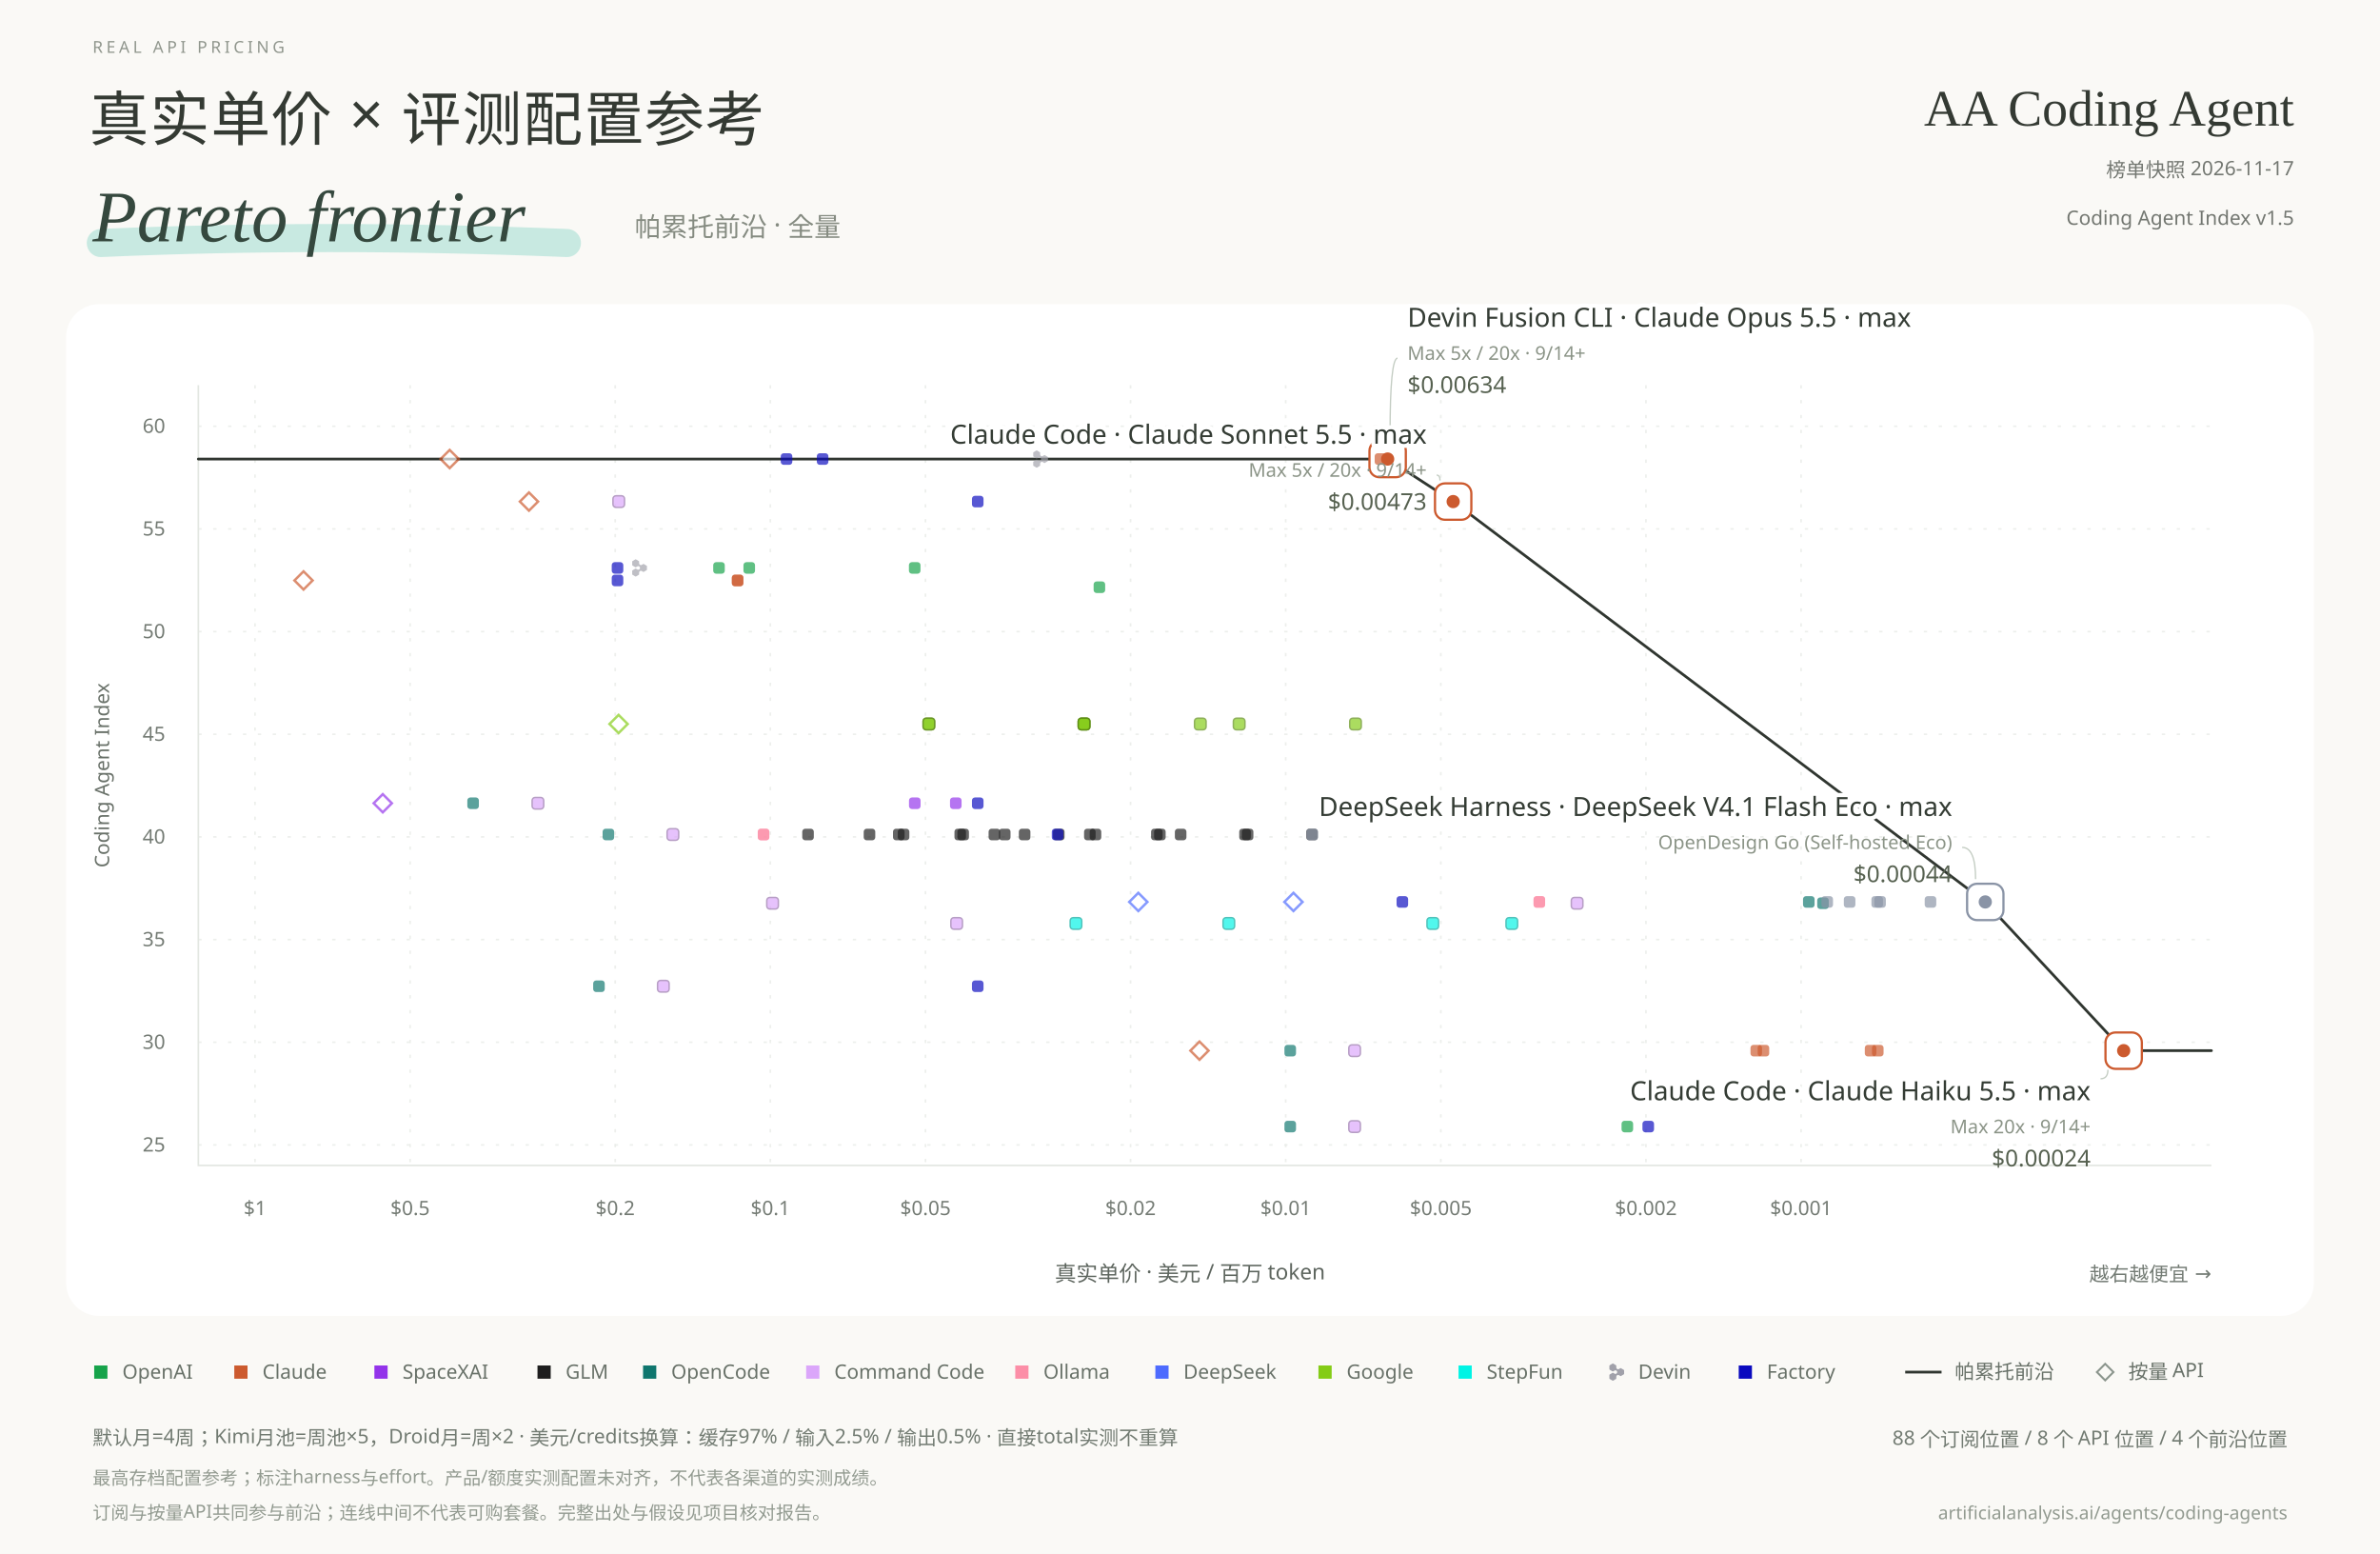
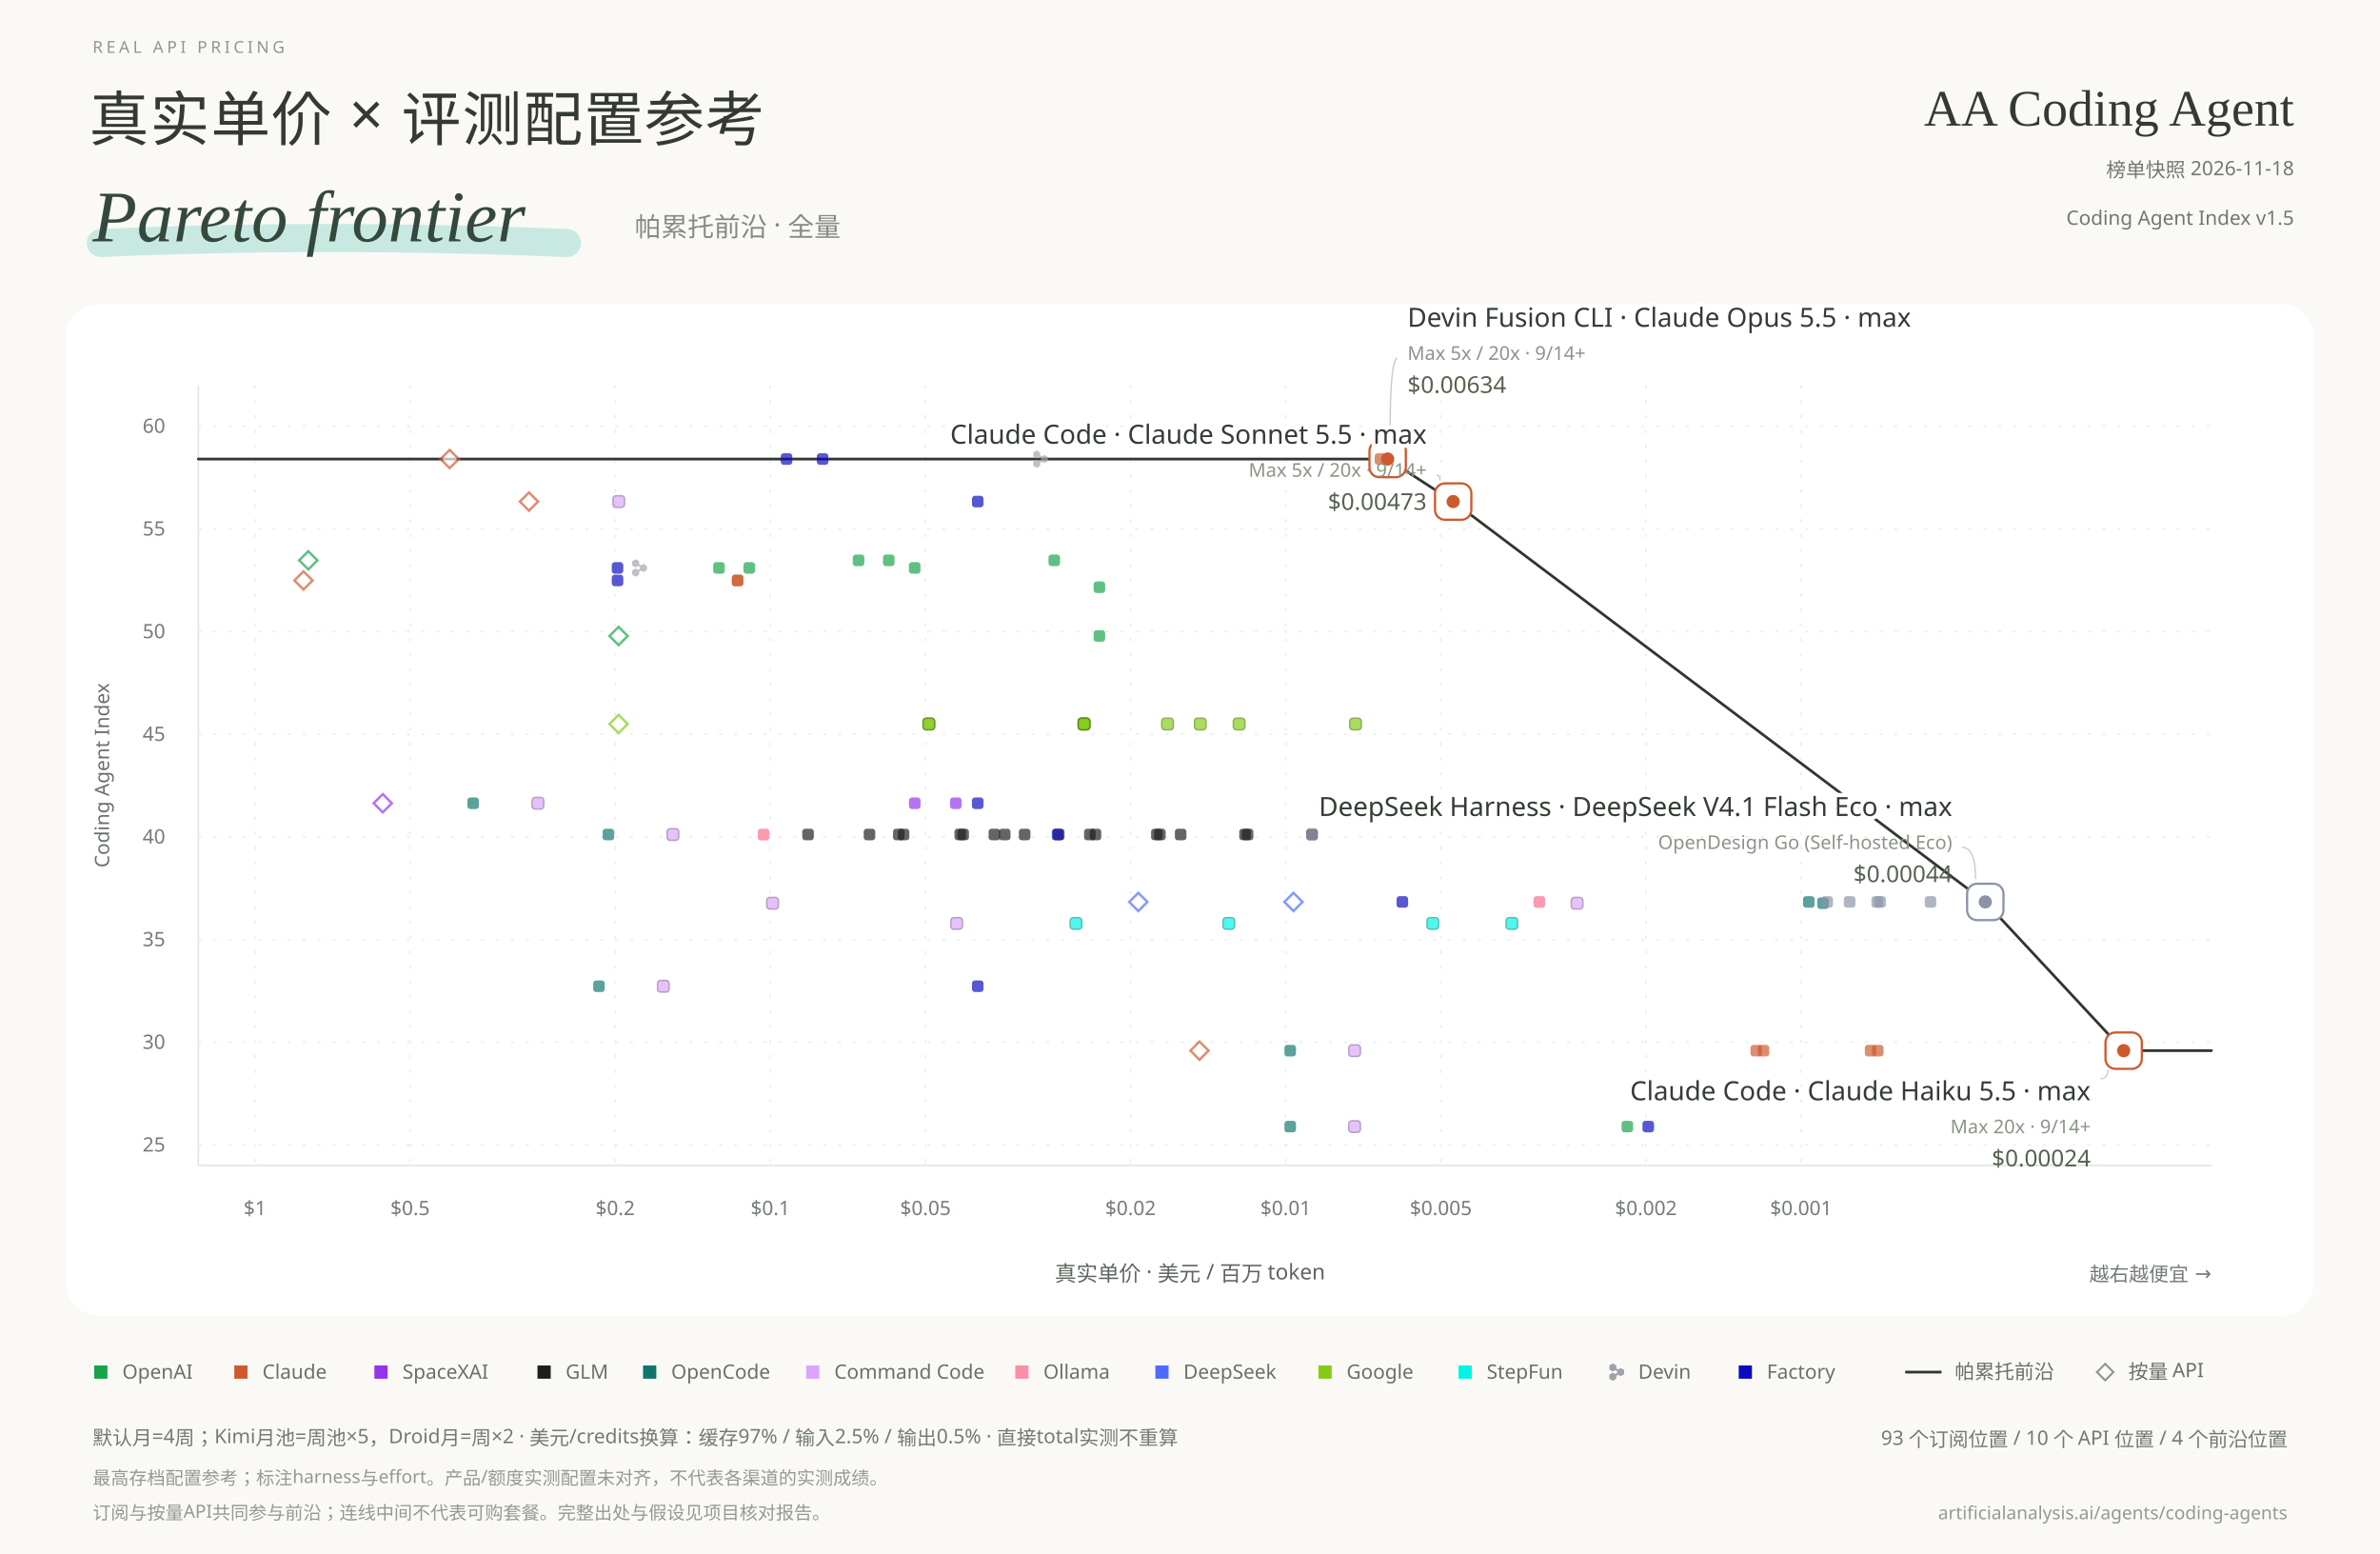
<svg xmlns="http://www.w3.org/2000/svg" width="1440" height="940" viewBox="0 0 1440 940" role="img" aria-labelledby="title desc">
  <style>text{font-family:"Microsoft YaHei","Segoe UI",sans-serif} .serif{font-family:"Times New Roman",serif} .number{font-family:"Segoe UI",sans-serif;font-variant-numeric:tabular-nums} .label-name{paint-order:stroke;stroke:#fff;stroke-width:5px;stroke-linejoin:round} .point:hover{opacity:1}</style>
  <rect width="1440" height="940" fill="#FAF9F6" />
  <text x="56.000" y="32.000" font-size="10" fill="#90968D" text-anchor="start" font-weight="400" letter-spacing="2.1">REAL API PRICING</text>
  <text x="54.000" y="85.000" font-size="36" fill="#343A33" text-anchor="start" font-weight="300" letter-spacing=".8">真实单价 × 评测配置参考</text>
  <path d="M61 147 Q197 141 343 147" stroke="#9FDDD0" stroke-width="17" stroke-linecap="round" opacity=".55" fill="none" />
  <text x="56.000" y="146.000" font-size="44" fill="#35483E" text-anchor="start" font-weight="400" class="serif" font-style="italic">Pareto frontier</text>
  <text x="384.000" y="143.000" font-size="16" fill="#858B81" text-anchor="start" font-weight="300">帕累托前沿 · 全量</text>
  <text x="1388.000" y="76.000" font-size="31" fill="#343A33" text-anchor="end" font-weight="400" class="serif">AA Coding Agent</text>
-   <text x="1388.000" y="107.000" font-size="12" fill="#737771" text-anchor="end" font-weight="400">榜单快照  2026-11-17</text>
+   <text x="1388.000" y="107.000" font-size="12" fill="#737771" text-anchor="end" font-weight="400">榜单快照  2026-11-18</text>
  <text x="1388.000" y="136.000" font-size="12" fill="#737771" text-anchor="end" font-weight="400">Coding Agent Index v1.5</text>
  <rect x="40" y="184" width="1360" height="612" rx="20" fill="#FFFFFF" />
  <path d="M1089.719 233V705" stroke="#E8EBE7" stroke-dasharray="2 7" opacity=".8" />
  <text x="1089.719" y="735.000" font-size="12" fill="#747B74" text-anchor="middle" font-weight="400" class="number">$0.001</text>
  <path d="M995.853 233V705" stroke="#E8EBE7" stroke-dasharray="2 7" opacity=".8" />
  <text x="995.853" y="735.000" font-size="12" fill="#747B74" text-anchor="middle" font-weight="400" class="number">$0.002</text>
  <path d="M871.769 233V705" stroke="#E8EBE7" stroke-dasharray="2 7" opacity=".8" />
  <text x="871.769" y="735.000" font-size="12" fill="#747B74" text-anchor="middle" font-weight="400" class="number">$0.005</text>
  <path d="M777.904 233V705" stroke="#E8EBE7" stroke-dasharray="2 7" opacity=".8" />
  <text x="777.904" y="735.000" font-size="12" fill="#747B74" text-anchor="middle" font-weight="400" class="number">$0.01</text>
  <path d="M684.038 233V705" stroke="#E8EBE7" stroke-dasharray="2 7" opacity=".8" />
  <text x="684.038" y="735.000" font-size="12" fill="#747B74" text-anchor="middle" font-weight="400" class="number">$0.02</text>
  <path d="M559.954 233V705" stroke="#E8EBE7" stroke-dasharray="2 7" opacity=".8" />
  <text x="559.954" y="735.000" font-size="12" fill="#747B74" text-anchor="middle" font-weight="400" class="number">$0.05</text>
  <path d="M466.089 233V705" stroke="#E8EBE7" stroke-dasharray="2 7" opacity=".8" />
  <text x="466.089" y="735.000" font-size="12" fill="#747B74" text-anchor="middle" font-weight="400" class="number">$0.1</text>
  <path d="M372.223 233V705" stroke="#E8EBE7" stroke-dasharray="2 7" opacity=".8" />
  <text x="372.223" y="735.000" font-size="12" fill="#747B74" text-anchor="middle" font-weight="400" class="number">$0.2</text>
  <path d="M248.139 233V705" stroke="#E8EBE7" stroke-dasharray="2 7" opacity=".8" />
  <text x="248.139" y="735.000" font-size="12" fill="#747B74" text-anchor="middle" font-weight="400" class="number">$0.5</text>
  <path d="M154.273 233V705" stroke="#E8EBE7" stroke-dasharray="2 7" opacity=".8" />
  <text x="154.273" y="735.000" font-size="12" fill="#747B74" text-anchor="middle" font-weight="400" class="number">$1</text>
  <path d="M120 692.579H1338" stroke="#E8EBE7" stroke-dasharray="2 7" opacity=".8" />
  <text x="100.000" y="696.579" font-size="12" fill="#747B74" text-anchor="end" font-weight="400" class="number">25</text>
  <path d="M120 630.474H1338" stroke="#E8EBE7" stroke-dasharray="2 7" opacity=".8" />
  <text x="100.000" y="634.474" font-size="12" fill="#747B74" text-anchor="end" font-weight="400" class="number">30</text>
  <path d="M120 568.368H1338" stroke="#E8EBE7" stroke-dasharray="2 7" opacity=".8" />
  <text x="100.000" y="572.368" font-size="12" fill="#747B74" text-anchor="end" font-weight="400" class="number">35</text>
  <path d="M120 506.263H1338" stroke="#E8EBE7" stroke-dasharray="2 7" opacity=".8" />
  <text x="100.000" y="510.263" font-size="12" fill="#747B74" text-anchor="end" font-weight="400" class="number">40</text>
  <path d="M120 444.158H1338" stroke="#E8EBE7" stroke-dasharray="2 7" opacity=".8" />
  <text x="100.000" y="448.158" font-size="12" fill="#747B74" text-anchor="end" font-weight="400" class="number">45</text>
  <path d="M120 382.053H1338" stroke="#E8EBE7" stroke-dasharray="2 7" opacity=".8" />
  <text x="100.000" y="386.053" font-size="12" fill="#747B74" text-anchor="end" font-weight="400" class="number">50</text>
  <path d="M120 319.947H1338" stroke="#E8EBE7" stroke-dasharray="2 7" opacity=".8" />
  <text x="100.000" y="323.947" font-size="12" fill="#747B74" text-anchor="end" font-weight="400" class="number">55</text>
  <path d="M120 257.842H1338" stroke="#E8EBE7" stroke-dasharray="2 7" opacity=".8" />
  <text x="100.000" y="261.842" font-size="12" fill="#747B74" text-anchor="end" font-weight="400" class="number">60</text>
  <path d="M120 233V705H1338" fill="none" stroke="#E3E7E2" />
  <text x="66.000" y="469.000" font-size="12" fill="#697169" text-anchor="middle" font-weight="400" transform="rotate(-90 66 469.0)">Coding Agent Index</text>
  <text x="720.000" y="775.000" font-size="13" fill="#5D655E" text-anchor="middle" font-weight="400">真实单价 · 美元 / 百万 token</text>
  <text x="1338.000" y="775.000" font-size="12" fill="#737B74" text-anchor="end" font-weight="400">越右越便宜 →</text>
  <path id="frontier" d="M120.000,277.677 L839.582,277.677 L879.229,303.409 L1201.176,545.592 L1284.910,635.554 L1338.000,635.554" fill="none" stroke="#303630" stroke-width="1.65" stroke-linecap="round" stroke-linejoin="round" />
  <g class="point" data-billing="subscription" data-frontier="false" data-price="0.12578616" data-score="53.0999" data-x="435.022" data-y="343.549" transform="translate(435.022 343.549)">
    <rect x="-3.5" y="-3.5" width="7" height="7" rx="1.8" fill="#16A34A" opacity=".68" />
  </g>
  <g class="point" data-billing="subscription" data-frontier="false" data-price="0.0021732044" data-score="25.8938" data-x="984.606" data-y="681.477" transform="translate(984.606 681.477)">
    <rect x="-3.5" y="-3.5" width="7" height="7" rx="1.8" fill="#16A34A" opacity=".68" />
  </g>
  <g class="point" data-billing="subscription" data-frontier="false" data-price="0.022988506" data-score="52.1599" data-x="665.179" data-y="355.224" transform="translate(665.179 355.224)">
    <rect x="-3.5" y="-3.5" width="7" height="7" rx="1.8" fill="#16A34A" opacity=".68" />
  </g>
  <g class="point" data-billing="subscription" data-frontier="false" data-price="0.052465897" data-score="53.0999" data-x="553.435" data-y="343.549" transform="translate(553.435 343.549)">
    <rect x="-3.5" y="-3.5" width="7" height="7" rx="1.8" fill="#16A34A" opacity=".68" />
  </g>
  <g class="point" data-billing="subscription" data-frontier="false" data-price="0.1793722" data-score="53.0999" data-x="386.964" data-y="343.549" transform="translate(386.964 343.549)">
    <path transform="translate(-4.46 -5.23) scale(0.091)" d="M0 38.652V14.835C7.06768e-06 13.788 0.546 12.821 1.431 12.298L21.581 0.393C22.467 -0.131 23.558 -0.131 24.444 0.393L44.594 12.298C45.48 12.821 46.025 13.788 46.025 14.835V26.998C46.114 31.04 48.201 34.938 51.872 37.108C55.544 39.277 59.886 39.178 63.351 37.235L73.644 31.153C74.53 30.63 75.621 30.63 76.507 31.153L96.657 43.058C97.543 43.582 98.088 44.549 98.088 45.596V69.406C98.088 70.453 97.543 71.42 96.657 71.943L76.507 83.849C75.621 84.372 74.53 84.372 73.644 83.849L63.434 77.816C59.956 75.828 55.574 75.71 51.873 77.896C48.202 80.065 46.115 83.963 46.026 88.005V100.165C46.026 101.212 45.48 102.179 44.595 102.702L24.445 114.607C23.559 115.131 22.468 115.131 21.582 114.607L1.432 102.702C0.547 102.179 0.001 101.212 0.001 100.165V76.355C0.001 75.308 0.547 74.341 1.432 73.817L21.582 61.912C22.468 61.389 23.559 61.389 24.445 61.912L34.762 68.008C38.222 69.937 42.553 70.031 46.215 67.867C49.916 65.68 52.006 61.737 52.063 57.66C51.975 53.619 49.887 49.303 46.216 47.133C42.545 44.964 38.202 45.063 34.737 47.006L24.397 53.15C23.507 53.679 22.409 53.678 21.52 53.149L1.423 41.184C0.542 40.66 -7.06754e-06 39.695 0 38.652Z" fill="#A1A1AA" opacity="0.68" />
  </g>
  <g class="point" data-billing="subscription" data-frontier="false" data-price="0.029895366" data-score="58.4031" data-x="629.603" data-y="277.677" transform="translate(629.603 277.677)">
    <path transform="translate(-4.46 -5.23) scale(0.091)" d="M0 38.652V14.835C7.06768e-06 13.788 0.546 12.821 1.431 12.298L21.581 0.393C22.467 -0.131 23.558 -0.131 24.444 0.393L44.594 12.298C45.48 12.821 46.025 13.788 46.025 14.835V26.998C46.114 31.04 48.201 34.938 51.872 37.108C55.544 39.277 59.886 39.178 63.351 37.235L73.644 31.153C74.53 30.63 75.621 30.63 76.507 31.153L96.657 43.058C97.543 43.582 98.088 44.549 98.088 45.596V69.406C98.088 70.453 97.543 71.42 96.657 71.943L76.507 83.849C75.621 84.372 74.53 84.372 73.644 83.849L63.434 77.816C59.956 75.828 55.574 75.71 51.873 77.896C48.202 80.065 46.115 83.963 46.026 88.005V100.165C46.026 101.212 45.48 102.179 44.595 102.702L24.445 114.607C23.559 115.131 22.468 115.131 21.582 114.607L1.432 102.702C0.547 102.179 0.001 101.212 0.001 100.165V76.355C0.001 75.308 0.547 74.341 1.432 73.817L21.582 61.912C22.468 61.389 23.559 61.389 24.445 61.912L34.762 68.008C38.222 69.937 42.553 70.031 46.215 67.867C49.916 65.68 52.006 61.737 52.063 57.66C51.975 53.619 49.887 49.303 46.216 47.133C42.545 44.964 38.202 45.063 34.737 47.006L24.397 53.15C23.507 53.679 22.409 53.678 21.52 53.149L1.423 41.184C0.542 40.66 -7.06754e-06 39.695 0 38.652Z" fill="#A1A1AA" opacity="0.68" />
  </g>
  <g class="point" data-billing="subscription" data-frontier="false" data-price="0.079176564" data-score="58.4031" data-x="497.708" data-y="277.677" transform="translate(497.708 277.677)">
    <rect x="-3.5" y="-3.5" width="7" height="7" rx="1.8" fill="#0A0ABF" opacity=".68" />
  </g>
  <g class="point" data-billing="subscription" data-frontier="false" data-price="0.093023256" data-score="58.4031" data-x="475.882" data-y="277.677" transform="translate(475.882 277.677)">
    <rect x="-3.5" y="-3.5" width="7" height="7" rx="1.8" fill="#0A0ABF" opacity=".68" />
  </g>
  <g class="point" data-billing="subscription" data-frontier="false" data-price="0.001221665" data-score="29.591" data-x="1062.606" data-y="635.554" transform="translate(1062.606 635.554)">
    <rect x="-3.5" y="-3.5" width="7" height="7" rx="1.8" fill="#CC5A2E" opacity=".68" />
  </g>
  <g class="point" data-billing="subscription" data-frontier="false" data-price="0.00073299811" data-score="29.591" data-x="1131.782" data-y="635.554" transform="translate(1131.782 635.554)">
    <rect x="-3.5" y="-3.5" width="7" height="7" rx="1.8" fill="#CC5A2E" opacity=".68" />
  </g>
  <g class="point" data-billing="subscription" data-frontier="false" data-price="0.0011830064" data-score="29.591" data-x="1066.960" data-y="635.554" transform="translate(1066.960 635.554)">
    <rect x="-3.5" y="-3.5" width="7" height="7" rx="1.8" fill="#CC5A2E" opacity=".68" />
  </g>
  <g class="point" data-billing="subscription" data-frontier="false" data-price="0.00070980356" data-score="29.591" data-x="1136.136" data-y="635.554" transform="translate(1136.136 635.554)">
    <rect x="-3.5" y="-3.5" width="7" height="7" rx="1.8" fill="#CC5A2E" opacity=".68" />
  </g>
  <g class="point" data-billing="subscription" data-frontier="false" data-price="0.11574074" data-score="52.49" data-x="446.293" data-y="351.124" transform="translate(446.293 351.124)">
    <rect x="-3.5" y="-3.5" width="7" height="7" rx="1.8" fill="#CC5A2E" opacity=".68" />
  </g>
  <g class="point" data-billing="subscription" data-frontier="true" data-price="0.0063415562" data-score="58.4031" data-x="839.582" data-y="277.677" transform="translate(839.582 277.677)">
    <rect x="-11" y="-11" width="22" height="22" rx="6" fill="#FFF" stroke="#CC5A2E" stroke-width="1.35" />
    <circle r="4" fill="#CC5A2E" />
  </g>
  <g class="point" data-billing="subscription" data-frontier="false" data-price="0.0065487885" data-score="58.4031" data-x="835.227" data-y="277.677" transform="translate(835.227 277.677)">
    <rect x="-3.5" y="-3.5" width="7" height="7" rx="1.8" fill="#CC5A2E" opacity=".68" />
  </g>
  <g class="point" data-billing="subscription" data-frontier="false" data-price="0.052447552" data-score="41.6397" data-x="553.482" data-y="485.896" transform="translate(553.482 485.896)">
    <rect x="-3.5" y="-3.5" width="7" height="7" rx="1.8" fill="#9333EA" opacity=".68" />
  </g>
  <g class="point" data-billing="subscription" data-frontier="false" data-price="0.043668122" data-score="41.6397" data-x="578.291" data-y="485.896" transform="translate(578.291 485.896)">
    <rect x="-3.5" y="-3.5" width="7" height="7" rx="1.8" fill="#9333EA" opacity=".68" />
  </g>
  <g class="point" data-billing="subscription" data-frontier="false" data-price="0.084502269" data-score="40.1176" data-x="488.892" data-y="504.802" transform="translate(488.892 504.802)">
    <rect x="-3.5" y="-3.5" width="7" height="7" rx="1.8" fill="#1E1E1E" opacity=".68" />
  </g>
  <g class="point" data-billing="subscription" data-frontier="false" data-price="0.056334846" data-score="40.1176" data-x="543.800" data-y="504.802" transform="translate(543.800 504.802)">
    <rect x="-3.5" y="-3.5" width="7" height="7" rx="1.8" fill="#1E1E1E" opacity=".68" />
  </g>
  <g class="point" data-billing="subscription" data-frontier="false" data-price="0.042251135" data-score="40.1176" data-x="582.758" data-y="504.802" transform="translate(582.758 504.802)">
    <rect x="-3.5" y="-3.5" width="7" height="7" rx="1.8" fill="#1E1E1E" opacity=".68" />
  </g>
  <g class="point" data-billing="subscription" data-frontier="false" data-price="0.035089925" data-score="40.1176" data-x="607.908" data-y="504.802" transform="translate(607.908 504.802)">
    <rect x="-3.5" y="-3.5" width="7" height="7" rx="1.8" fill="#1E1E1E" opacity=".68" />
  </g>
  <g class="point" data-billing="subscription" data-frontier="false" data-price="0.023393284" data-score="40.1176" data-x="662.815" data-y="504.802" transform="translate(662.815 504.802)">
    <rect x="-3.5" y="-3.5" width="7" height="7" rx="1.8" fill="#1E1E1E" opacity=".68" />
  </g>
  <g class="point" data-billing="subscription" data-frontier="false" data-price="0.017544963" data-score="40.1176" data-x="701.773" data-y="504.802" transform="translate(701.773 504.802)">
    <rect x="-3.5" y="-3.5" width="7" height="7" rx="1.8" fill="#1E1E1E" opacity=".68" />
  </g>
  <g class="point" data-billing="subscription" data-frontier="false" data-price="0.064212177" data-score="40.1176" data-x="526.076" data-y="504.802" transform="translate(526.076 504.802)">
    <rect x="-3.5" y="-3.5" width="7" height="7" rx="1.8" fill="#1E1E1E" opacity=".68" />
  </g>
  <g class="point" data-billing="subscription" data-frontier="false" data-price="0.042808118" data-score="40.1176" data-x="580.984" data-y="504.802" transform="translate(580.984 504.802)">
    <rect x="-3.5" y="-3.5" width="7" height="7" rx="1.8" fill="#1E1E1E" opacity=".68" />
  </g>
  <g class="point" data-billing="subscription" data-frontier="false" data-price="0.032106088" data-score="40.1176" data-x="619.942" data-y="504.802" transform="translate(619.942 504.802)">
    <rect x="-3.5" y="-3.5" width="7" height="7" rx="1.8" fill="#1E1E1E" opacity=".68" />
  </g>
  <g class="point" data-billing="subscription" data-frontier="false" data-price="0.01778367" data-score="40.1176" data-x="699.943" data-y="504.802" transform="translate(699.943 504.802)">
    <rect x="-3.5" y="-3.5" width="7" height="7" rx="1.8" fill="#1E1E1E" opacity=".68" />
  </g>
  <g class="point" data-billing="subscription" data-frontier="false" data-price="0.01185578" data-score="40.1176" data-x="754.851" data-y="504.802" transform="translate(754.851 504.802)">
    <rect x="-3.5" y="-3.5" width="7" height="7" rx="1.8" fill="#1E1E1E" opacity=".68" />
  </g>
  <g class="point" data-billing="subscription" data-frontier="false" data-price="0.0088918349" data-score="40.1176" data-x="793.809" data-y="504.802" transform="translate(793.809 504.802)">
    <rect x="-3.5" y="-3.5" width="7" height="7" rx="1.8" fill="#1E1E1E" opacity=".68" />
  </g>
  <g class="point" data-billing="subscription" data-frontier="false" data-price="0.055141311" data-score="40.1176" data-x="546.700" data-y="504.802" transform="translate(546.700 504.802)">
    <rect x="-3.5" y="-3.5" width="7" height="7" rx="1.8" fill="#1E1E1E" opacity=".68" />
  </g>
  <g class="point" data-billing="subscription" data-frontier="false" data-price="0.036752379" data-score="40.1176" data-x="601.639" data-y="504.802" transform="translate(601.639 504.802)">
    <rect x="-3.5" y="-3.5" width="7" height="7" rx="1.8" fill="#1E1E1E" opacity=".68" />
  </g>
  <g class="point" data-billing="subscription" data-frontier="false" data-price="0.027565877" data-score="40.1176" data-x="640.589" data-y="504.802" transform="translate(640.589 504.802)">
    <rect x="-3.5" y="-3.5" width="7" height="7" rx="1.8" fill="#1E1E1E" opacity=".68" />
  </g>
  <g class="point" data-billing="subscription" data-frontier="false" data-price="0.023990051" data-score="40.1176" data-x="659.404" data-y="504.802" transform="translate(659.404 504.802)">
    <rect x="-3.5" y="-3.5" width="7" height="7" rx="1.8" fill="#1E1E1E" opacity=".68" />
  </g>
  <g class="point" data-billing="subscription" data-frontier="false" data-price="0.015989671" data-score="40.1176" data-x="714.343" data-y="504.802" transform="translate(714.343 504.802)">
    <rect x="-3.5" y="-3.5" width="7" height="7" rx="1.8" fill="#1E1E1E" opacity=".68" />
  </g>
  <g class="point" data-billing="subscription" data-frontier="false" data-price="0.011992946" data-score="40.1176" data-x="753.293" data-y="504.802" transform="translate(753.293 504.802)">
    <rect x="-3.5" y="-3.5" width="7" height="7" rx="1.8" fill="#1E1E1E" opacity=".68" />
  </g>
  <g class="point" data-billing="subscription" data-frontier="false" data-price="0.37735849" data-score="41.6397" data-x="286.248" data-y="485.896" transform="translate(286.248 485.896)">
    <rect x="-3.5" y="-3.5" width="7" height="7" rx="1.8" fill="#0F766E" opacity=".68" />
  </g>
  <g class="point" data-billing="subscription" data-frontier="false" data-price="0.0098000784" data-score="29.591" data-x="780.638" data-y="635.554" transform="translate(780.638 635.554)">
    <rect x="-3.5" y="-3.5" width="7" height="7" rx="1.8" fill="#0F766E" opacity=".68" />
  </g>
  <g class="point" data-billing="subscription" data-frontier="false" data-price="0.0098000784" data-score="25.8938" data-x="780.638" data-y="681.477" transform="translate(780.638 681.477)">
    <rect x="-3.5" y="-3.5" width="7" height="7" rx="1.8" fill="#0F766E" opacity=".68" />
  </g>
  <g class="point" data-billing="subscription" data-frontier="false" data-price="0.20618557" data-score="40.1176" data-x="368.098" data-y="504.802" transform="translate(368.098 504.802)">
    <rect x="-3.5" y="-3.5" width="7" height="7" rx="1.8" fill="#0F766E" opacity=".68" />
  </g>
  <g class="point" data-billing="subscription" data-frontier="false" data-price="0.00090666763" data-score="36.7706" data-x="1102.987" data-y="546.376" transform="translate(1102.987 546.376)">
    <rect x="-3.5" y="-3.5" width="7" height="7" rx="1.8" fill="#0F766E" opacity=".68" />
  </g>
  <g class="point" data-billing="subscription" data-frontier="false" data-price="0.21505376" data-score="32.7277" data-x="362.395" data-y="596.593" transform="translate(362.395 596.593)">
    <rect x="-3.5" y="-3.5" width="7" height="7" rx="1.8" fill="#0F766E" opacity=".68" />
  </g>
  <g class="point" data-billing="subscription" data-frontier="false" data-price="0.00096599691" data-score="36.8337" data-x="1094.404" data-y="545.592" transform="translate(1094.404 545.592)">
    <rect x="-3.5" y="-3.5" width="7" height="7" rx="1.8" fill="#0F766E" opacity=".68" />
  </g>
  <g class="point" data-billing="subscription" data-frontier="false" data-price="0.00080499742" data-score="36.8337" data-x="1119.094" data-y="545.592" transform="translate(1119.094 545.592)">
    <rect x="-3.5" y="-3.5" width="7" height="7" rx="1.8" fill="#8A94A6" opacity=".68" />
  </g>
  <g class="point" data-billing="subscription" data-frontier="true" data-price="0.00043909143" data-score="36.8337" data-x="1201.176" data-y="545.592" transform="translate(1201.176 545.592)">
    <rect x="-11" y="-11" width="22" height="22" rx="6" fill="#FFF" stroke="#8A94A6" stroke-width="1.35" />
    <circle r="4" fill="#8A94A6" />
  </g>
  <g class="point" data-billing="subscription" data-frontier="false" data-price="0.16129032" data-score="32.7277" data-x="401.353" data-y="596.593" transform="translate(401.353 596.593)">
    <rect x="-3.5" y="-3.5" width="7" height="7" rx="1.8" fill="#DBA6FA" opacity=".68" stroke="#9571AA" stroke-width=".9" />
  </g>
  <g class="point" data-billing="subscription" data-frontier="false" data-price="0.28248588" data-score="41.6397" data-x="325.461" data-y="485.896" transform="translate(325.461 485.896)">
    <rect x="-3.5" y="-3.5" width="7" height="7" rx="1.8" fill="#DBA6FA" opacity=".68" stroke="#9571AA" stroke-width=".9" />
  </g>
  <g class="point" data-billing="subscription" data-frontier="false" data-price="0.0073502389" data-score="25.8938" data-x="819.593" data-y="681.477" transform="translate(819.593 681.477)">
    <rect x="-3.5" y="-3.5" width="7" height="7" rx="1.8" fill="#DBA6FA" opacity=".68" stroke="#9571AA" stroke-width=".9" />
  </g>
  <g class="point" data-billing="subscription" data-frontier="false" data-price="0.15455951" data-score="40.1176" data-x="407.126" data-y="504.802" transform="translate(407.126 504.802)">
    <rect x="-3.5" y="-3.5" width="7" height="7" rx="1.8" fill="#DBA6FA" opacity=".68" stroke="#9571AA" stroke-width=".9" />
  </g>
  <g class="point" data-billing="subscription" data-frontier="false" data-price="0.099009901" data-score="36.7706" data-x="467.436" data-y="546.376" transform="translate(467.436 546.376)">
    <rect x="-3.5" y="-3.5" width="7" height="7" rx="1.8" fill="#DBA6FA" opacity=".68" stroke="#9571AA" stroke-width=".9" />
  </g>
  <g class="point" data-billing="subscription" data-frontier="false" data-price="0.0027199782" data-score="36.7706" data-x="954.215" data-y="546.376" transform="translate(954.215 546.376)">
    <rect x="-3.5" y="-3.5" width="7" height="7" rx="1.8" fill="#DBA6FA" opacity=".68" stroke="#9571AA" stroke-width=".9" />
  </g>
  <g class="point" data-billing="subscription" data-frontier="false" data-price="0.043497173" data-score="35.7862" data-x="578.822" data-y="558.603" transform="translate(578.822 558.603)">
    <rect x="-3.5" y="-3.5" width="7" height="7" rx="1.8" fill="#DBA6FA" opacity=".68" stroke="#9571AA" stroke-width=".9" />
  </g>
  <g class="point" data-billing="subscription" data-frontier="false" data-price="0.19685039" data-score="56.3315" data-x="374.372" data-y="303.409" transform="translate(374.372 303.409)">
    <rect x="-3.5" y="-3.5" width="7" height="7" rx="1.8" fill="#DBA6FA" opacity=".68" stroke="#9571AA" stroke-width=".9" />
  </g>
  <g class="point" data-billing="subscription" data-frontier="false" data-price="0.0073502389" data-score="29.591" data-x="819.593" data-y="635.554" transform="translate(819.593 635.554)">
    <rect x="-3.5" y="-3.5" width="7" height="7" rx="1.8" fill="#DBA6FA" opacity=".68" stroke="#9571AA" stroke-width=".9" />
  </g>
  <g class="point" data-billing="subscription" data-frontier="false" data-price="0.0032199897" data-score="36.8337" data-x="931.362" data-y="545.592" transform="translate(931.362 545.592)">
    <rect x="-3.5" y="-3.5" width="7" height="7" rx="1.8" fill="#FC8EA7" opacity=".68" />
  </g>
  <g class="point" data-billing="subscription" data-frontier="false" data-price="0.10309278" data-score="40.1176" data-x="461.964" data-y="504.802" transform="translate(461.964 504.802)">
    <rect x="-3.5" y="-3.5" width="7" height="7" rx="1.8" fill="#FC8EA7" opacity=".68" />
  </g>
  <g class="point" data-billing="subscription" data-frontier="false" data-price="0.0032200001" data-score="36.8337" data-x="931.362" data-y="545.592" transform="translate(931.362 545.592)">
    <rect x="-3.5" y="-3.5" width="7" height="7" rx="1.8" fill="#FC8EA7" opacity=".68" />
  </g>
  <g class="point" data-billing="subscription" data-frontier="false" data-price="0.10307153" data-score="40.1176" data-x="461.992" data-y="504.802" transform="translate(461.992 504.802)">
    <rect x="-3.5" y="-3.5" width="7" height="7" rx="1.8" fill="#FC8EA7" opacity=".68" />
  </g>
  <g class="point" data-billing="subscription" data-frontier="false" data-price="0.025524451" data-score="35.7862" data-x="651.009" data-y="558.603" transform="translate(651.009 558.603)">
    <rect x="-3.5" y="-3.5" width="7" height="7" rx="1.8" fill="#00F4E5" opacity=".68" stroke="#00A69C" stroke-width=".9" />
  </g>
  <g class="point" data-billing="subscription" data-frontier="false" data-price="0.012893591" data-score="35.7862" data-x="743.487" data-y="558.603" transform="translate(743.487 558.603)">
    <rect x="-3.5" y="-3.5" width="7" height="7" rx="1.8" fill="#00F4E5" opacity=".68" stroke="#00A69C" stroke-width=".9" />
  </g>
  <g class="point" data-billing="subscription" data-frontier="false" data-price="0.0051833009" data-score="35.7862" data-x="866.894" data-y="558.603" transform="translate(866.894 558.603)">
    <rect x="-3.5" y="-3.5" width="7" height="7" rx="1.8" fill="#00F4E5" opacity=".68" stroke="#00A69C" stroke-width=".9" />
  </g>
  <g class="point" data-billing="subscription" data-frontier="false" data-price="0.0036413211" data-score="35.7862" data-x="914.710" data-y="558.603" transform="translate(914.710 558.603)">
    <rect x="-3.5" y="-3.5" width="7" height="7" rx="1.8" fill="#00F4E5" opacity=".68" stroke="#00A69C" stroke-width=".9" />
  </g>
  <g class="point" data-billing="subscription" data-frontier="false" data-price="0.024618227" data-score="45.4992" data-x="655.904" data-y="437.957" transform="translate(655.904 437.957)">
    <rect x="-3.5" y="-3.5" width="7" height="7" rx="1.8" fill="#84CC16" opacity=".68" stroke="#5A8B0F" stroke-width=".9" />
  </g>
  <g class="point" data-billing="subscription" data-frontier="false" data-price="0.024622014" data-score="45.4992" data-x="655.883" data-y="437.957" transform="translate(655.883 437.957)">
    <rect x="-3.5" y="-3.5" width="7" height="7" rx="1.8" fill="#84CC16" opacity=".68" stroke="#5A8B0F" stroke-width=".9" />
  </g>
  <g class="point" data-billing="subscription" data-frontier="false" data-price="0.012311623" data-score="45.4992" data-x="749.742" data-y="437.957" transform="translate(749.742 437.957)">
    <rect x="-3.5" y="-3.5" width="7" height="7" rx="1.8" fill="#84CC16" opacity=".68" stroke="#5A8B0F" stroke-width=".9" />
  </g>
  <g class="point" data-billing="subscription" data-frontier="false" data-price="0.049236453" data-score="45.4992" data-x="562.038" data-y="437.957" transform="translate(562.038 437.957)">
    <rect x="-3.5" y="-3.5" width="7" height="7" rx="1.8" fill="#84CC16" opacity=".68" stroke="#5A8B0F" stroke-width=".9" />
  </g>
  <g class="point" data-billing="subscription" data-frontier="false" data-price="0.049256158" data-score="45.4992" data-x="561.984" data-y="437.957" transform="translate(561.984 437.957)">
    <rect x="-3.5" y="-3.5" width="7" height="7" rx="1.8" fill="#84CC16" opacity=".68" stroke="#5A8B0F" stroke-width=".9" />
  </g>
  <g class="point" data-billing="subscription" data-frontier="false" data-price="0.024623246" data-score="45.4992" data-x="655.876" data-y="437.957" transform="translate(655.876 437.957)">
    <rect x="-3.5" y="-3.5" width="7" height="7" rx="1.8" fill="#84CC16" opacity=".68" stroke="#5A8B0F" stroke-width=".9" />
  </g>
  <g class="point" data-billing="subscription" data-frontier="false" data-price="0.01464532" data-score="45.4992" data-x="726.236" data-y="437.957" transform="translate(726.236 437.957)">
    <rect x="-3.5" y="-3.5" width="7" height="7" rx="1.8" fill="#84CC16" opacity=".68" stroke="#5A8B0F" stroke-width=".9" />
  </g>
  <g class="point" data-billing="subscription" data-frontier="false" data-price="0.0073208569" data-score="45.4992" data-x="820.135" data-y="437.957" transform="translate(820.135 437.957)">
    <rect x="-3.5" y="-3.5" width="7" height="7" rx="1.8" fill="#84CC16" opacity=".68" stroke="#5A8B0F" stroke-width=".9" />
  </g>
  <g class="point" data-billing="subscription" data-frontier="false" data-price="0.0088803318" data-score="40.1176" data-x="793.984" data-y="504.802" transform="translate(793.984 504.802)">
    <rect x="-3.5" y="-3.5" width="7" height="7" rx="1.8" fill="#8A94A6" opacity=".68" />
  </g>
  <g class="point" data-billing="subscription" data-frontier="false" data-price="0.00070257611" data-score="36.8337" data-x="1137.522" data-y="545.592" transform="translate(1137.522 545.592)">
    <rect x="-3.5" y="-3.5" width="7" height="7" rx="1.8" fill="#8A94A6" opacity=".68" />
  </g>
  <g class="point" data-billing="subscription" data-frontier="false" data-price="0.00088971985" data-score="36.8337" data-x="1105.542" data-y="545.592" transform="translate(1105.542 545.592)">
    <rect x="-3.5" y="-3.5" width="7" height="7" rx="1.8" fill="#8A94A6" opacity=".68" />
  </g>
  <g class="point" data-billing="subscription" data-frontier="false" data-price="0.00056088993" data-score="36.8337" data-x="1168.023" data-y="545.592" transform="translate(1168.023 545.592)">
    <rect x="-3.5" y="-3.5" width="7" height="7" rx="1.8" fill="#8A94A6" opacity=".68" />
  </g>
  <g class="point" data-billing="subscription" data-frontier="false" data-price="0.00071165717" data-score="36.8337" data-x="1135.783" data-y="545.592" transform="translate(1135.783 545.592)">
    <rect x="-3.5" y="-3.5" width="7" height="7" rx="1.8" fill="#8A94A6" opacity=".68" />
  </g>
+   <g class="point" data-billing="subscription" data-frontier="false" data-price="0.016956415" data-score="45.4992" data-x="706.394" data-y="437.957" transform="translate(706.394 437.957)">
+     <rect x="-3.5" y="-3.5" width="7" height="7" rx="1.8" fill="#84CC16" opacity=".68" stroke="#5A8B0F" stroke-width=".9" />
+   </g>
+   <g class="point" data-billing="subscription" data-frontier="false" data-price="0.067430883" data-score="53.4702" data-x="519.453" data-y="338.949" transform="translate(519.453 338.949)">
+     <rect x="-3.5" y="-3.5" width="7" height="7" rx="1.8" fill="#16A34A" opacity=".68" />
+   </g>
+   <g class="point" data-billing="subscription" data-frontier="false" data-price="0.058906692" data-score="53.4702" data-x="537.755" data-y="338.949" transform="translate(537.755 338.949)">
+     <rect x="-3.5" y="-3.5" width="7" height="7" rx="1.8" fill="#16A34A" opacity=".68" />
+   </g>
+   <g class="point" data-billing="subscription" data-frontier="false" data-price="0.028124648" data-score="53.4702" data-x="637.872" data-y="338.949" transform="translate(637.872 338.949)">
+     <rect x="-3.5" y="-3.5" width="7" height="7" rx="1.8" fill="#16A34A" opacity=".68" />
+   </g>
+   <g class="point" data-billing="subscription" data-frontier="false" data-price="0.022988506" data-score="49.7854" data-x="665.179" data-y="384.718" transform="translate(665.179 384.718)">
+     <rect x="-3.5" y="-3.5" width="7" height="7" rx="1.8" fill="#16A34A" opacity=".68" />
+   </g>
  <g class="point" data-billing="subscription" data-frontier="false" data-price="0.0048866302" data-score="56.3315" data-x="874.875" data-y="303.409" transform="translate(874.875 303.409)">
    <rect x="-3.5" y="-3.5" width="7" height="7" rx="1.8" fill="#CC5A2E" opacity=".68" />
  </g>
  <g class="point" data-billing="subscription" data-frontier="true" data-price="0.0047320254" data-score="56.3315" data-x="879.229" data-y="303.409" transform="translate(879.229 303.409)">
    <rect x="-11" y="-11" width="22" height="22" rx="6" fill="#FFF" stroke="#CC5A2E" stroke-width="1.35" />
    <circle r="4" fill="#CC5A2E" />
  </g>
  <g class="point" data-billing="subscription" data-frontier="false" data-price="0.000244333" data-score="29.591" data-x="1280.555" data-y="635.554" transform="translate(1280.555 635.554)">
    <rect x="-3.5" y="-3.5" width="7" height="7" rx="1.8" fill="#CC5A2E" opacity=".68" />
  </g>
  <g class="point" data-billing="subscription" data-frontier="true" data-price="0.00023660121" data-score="29.591" data-x="1284.910" data-y="635.554" transform="translate(1284.910 635.554)">
    <rect x="-11" y="-11" width="22" height="22" rx="6" fill="#FFF" stroke="#CC5A2E" stroke-width="1.35" />
    <circle r="4" fill="#CC5A2E" />
  </g>
  <g class="point" data-billing="subscription" data-frontier="false" data-price="0.11575414" data-score="52.49" data-x="446.277" data-y="351.124" transform="translate(446.277 351.124)">
    <rect x="-3.5" y="-3.5" width="7" height="7" rx="1.8" fill="#CC5A2E" opacity=".68" />
  </g>
  <g class="point" data-billing="subscription" data-frontier="false" data-price="0.10989011" data-score="53.0999" data-x="453.317" data-y="343.549" transform="translate(453.317 343.549)">
    <rect x="-3.5" y="-3.5" width="7" height="7" rx="1.8" fill="#16A34A" opacity=".68" />
  </g>
  <g class="point" data-billing="subscription" data-frontier="false" data-price="0.19794141" data-score="52.49" data-x="373.624" data-y="351.124" transform="translate(373.624 351.124)">
    <rect x="-3.5" y="-3.5" width="7" height="7" rx="1.8" fill="#0A0ABF" opacity=".68" />
  </g>
  <g class="point" data-billing="subscription" data-frontier="false" data-price="0.039588282" data-score="56.3315" data-x="591.573" data-y="303.409" transform="translate(591.573 303.409)">
    <rect x="-3.5" y="-3.5" width="7" height="7" rx="1.8" fill="#0A0ABF" opacity=".68" />
  </g>
  <g class="point" data-billing="subscription" data-frontier="false" data-price="0.19794141" data-score="53.0999" data-x="373.624" data-y="343.549" transform="translate(373.624 343.549)">
    <rect x="-3.5" y="-3.5" width="7" height="7" rx="1.8" fill="#0A0ABF" opacity=".68" />
  </g>
  <g class="point" data-billing="subscription" data-frontier="false" data-price="0.0019794141" data-score="25.8938" data-x="997.254" data-y="681.477" transform="translate(997.254 681.477)">
    <rect x="-3.5" y="-3.5" width="7" height="7" rx="1.8" fill="#0A0ABF" opacity=".68" />
  </g>
  <g class="point" data-billing="subscription" data-frontier="false" data-price="0.039588282" data-score="41.6397" data-x="591.573" data-y="485.896" transform="translate(591.573 485.896)">
    <rect x="-3.5" y="-3.5" width="7" height="7" rx="1.8" fill="#0A0ABF" opacity=".68" />
  </g>
  <g class="point" data-billing="subscription" data-frontier="false" data-price="0.027711962" data-score="40.1176" data-x="639.873" data-y="504.802" transform="translate(639.873 504.802)">
    <rect x="-3.5" y="-3.5" width="7" height="7" rx="1.8" fill="#0A0ABF" opacity=".68" />
  </g>
  <g class="point" data-billing="subscription" data-frontier="false" data-price="0.039588282" data-score="32.7277" data-x="591.573" data-y="596.593" transform="translate(591.573 596.593)">
    <rect x="-3.5" y="-3.5" width="7" height="7" rx="1.8" fill="#0A0ABF" opacity=".68" />
  </g>
  <g class="point" data-billing="subscription" data-frontier="false" data-price="0.0059382423" data-score="36.8337" data-x="848.481" data-y="545.592" transform="translate(848.481 545.592)">
    <rect x="-3.5" y="-3.5" width="7" height="7" rx="1.8" fill="#0A0ABF" opacity=".68" />
  </g>
  <g class="point" data-billing="metered" data-frontier="false" data-price="0.00966" data-score="36.8337" data-x="782.588" data-y="545.592" transform="translate(782.588 545.592)">
    <path d="M0 -5.5L5.5 0 0 5.5 -5.5 0Z" fill="white" stroke="#4D6BFE" stroke-width="1.5" opacity=".68" />
  </g>
  <g class="point" data-billing="metered" data-frontier="false" data-price="0.01932" data-score="36.8337" data-x="688.722" data-y="545.592" transform="translate(688.722 545.592)">
    <path d="M0 -5.5L5.5 0 0 5.5 -5.5 0Z" fill="white" stroke="#4D6BFE" stroke-width="1.5" opacity=".68" />
  </g>
  <g class="point" data-billing="metered" data-frontier="false" data-price="0.565" data-score="41.6397" data-x="231.588" data-y="485.896" transform="translate(231.588 485.896)">
    <path d="M0 -5.5L5.5 0 0 5.5 -5.5 0Z" fill="white" stroke="#9333EA" stroke-width="1.5" opacity=".68" />
  </g>
  <g class="point" data-billing="metered" data-frontier="false" data-price="0.805" data-score="52.49" data-x="183.648" data-y="351.124" transform="translate(183.648 351.124)">
    <path d="M0 -5.5L5.5 0 0 5.5 -5.5 0Z" fill="white" stroke="#CC5A2E" stroke-width="1.5" opacity=".68" />
  </g>
  <g class="point" data-billing="metered" data-frontier="false" data-price="0.419" data-score="58.4031" data-x="272.073" data-y="277.677" transform="translate(272.073 277.677)">
    <path d="M0 -5.5L5.5 0 0 5.5 -5.5 0Z" fill="white" stroke="#CC5A2E" stroke-width="1.5" opacity=".68" />
  </g>
  <g class="point" data-billing="metered" data-frontier="false" data-price="0.294" data-score="56.3315" data-x="320.051" data-y="303.409" transform="translate(320.051 303.409)">
    <path d="M0 -5.5L5.5 0 0 5.5 -5.5 0Z" fill="white" stroke="#CC5A2E" stroke-width="1.5" opacity=".68" />
  </g>
  <g class="point" data-billing="metered" data-frontier="false" data-price="0.0147" data-score="29.591" data-x="725.732" data-y="635.554" transform="translate(725.732 635.554)">
    <path d="M0 -5.5L5.5 0 0 5.5 -5.5 0Z" fill="white" stroke="#CC5A2E" stroke-width="1.5" opacity=".68" />
  </g>
  <g class="point" data-billing="metered" data-frontier="false" data-price="0.197" data-score="45.4992" data-x="374.270" data-y="437.957" transform="translate(374.270 437.957)">
    <path d="M0 -5.5L5.5 0 0 5.5 -5.5 0Z" fill="white" stroke="#84CC16" stroke-width="1.5" opacity=".68" />
+   </g>
+   <g class="point" data-billing="metered" data-frontier="false" data-price="0.788" data-score="53.4702" data-x="186.538" data-y="338.949" transform="translate(186.538 338.949)">
+     <path d="M0 -5.5L5.5 0 0 5.5 -5.5 0Z" fill="white" stroke="#16A34A" stroke-width="1.5" opacity=".68" />
+   </g>
+   <g class="point" data-billing="metered" data-frontier="false" data-price="0.197" data-score="49.7854" data-x="374.270" data-y="384.718" transform="translate(374.270 384.718)">
+     <path d="M0 -5.5L5.5 0 0 5.5 -5.5 0Z" fill="white" stroke="#16A34A" stroke-width="1.5" opacity=".68" />
  </g>
  <g class="front-label" data-model="claude-opus-5.5">
    <path d="M841.050,262.749Q841.050,216.677 845.582,216.677" stroke="#C4CDC3" stroke-width=".8" fill="none" />
    <text x="851.582" y="197.677" font-size="16" fill="#343C34" text-anchor="start" font-weight="400" class="label-name">Devin Fusion CLI · Claude Opus 5.5 · max</text>
    <text x="851.582" y="217.677" font-size="11.5" fill="#8B9487" text-anchor="start" font-weight="400">Max 5x / 20x · 9/14+</text>
    <text x="851.582" y="237.677" font-size="14" fill="#566150" text-anchor="start" font-weight="400" class="number">$0.00634</text>
  </g>
  <g class="front-label" data-model="claude-sonnet-5.5">
    <path d="M871.279,290.689Q871.279,287.409 869.229,287.409" stroke="#C4CDC3" stroke-width=".8" fill="none" />
    <text x="863.229" y="268.409" font-size="16" fill="#343C34" text-anchor="end" font-weight="400" class="label-name">Claude Code · Claude Sonnet 5.5 · max</text>
    <text x="863.229" y="288.409" font-size="11.5" fill="#8B9487" text-anchor="end" font-weight="400">Max 5x / 20x · 9/14+</text>
    <text x="863.229" y="308.409" font-size="14" fill="#566150" text-anchor="end" font-weight="400" class="number">$0.00473</text>
  </g>
  <g class="front-label" data-model="deepseek-v4.1-flash-eco">
    <path d="M1195.317,531.783Q1195.317,512.592 1187.176,512.592" stroke="#C4CDC3" stroke-width=".8" fill="none" />
    <text x="1181.176" y="493.592" font-size="16" fill="#343C34" text-anchor="end" font-weight="400" class="label-name">DeepSeek Harness · DeepSeek V4.1 Flash Eco · max</text>
    <text x="1181.176" y="513.592" font-size="11.5" fill="#8B9487" text-anchor="end" font-weight="400">OpenDesign Go (Self-hosted Eco)</text>
    <text x="1181.176" y="533.592" font-size="14" fill="#566150" text-anchor="end" font-weight="400" class="number">$0.00044</text>
  </g>
  <g class="front-label" data-model="claude-haiku-5.5">
    <path d="M1275.374,647.133Q1275.374,652.554 1270.910,652.554" stroke="#C4CDC3" stroke-width=".8" fill="none" />
    <text x="1264.910" y="665.554" font-size="16" fill="#343C34" text-anchor="end" font-weight="400" class="label-name">Claude Code · Claude Haiku 5.5 · max</text>
    <text x="1264.910" y="685.554" font-size="11.5" fill="#8B9487" text-anchor="end" font-weight="400">Max 20x · 9/14+</text>
    <text x="1264.910" y="705.554" font-size="14" fill="#566150" text-anchor="end" font-weight="400" class="number">$0.00024</text>
  </g>
  <rect x="57" y="826" width="8" height="8" fill="#16A34A" />
  <text x="74.000" y="834.000" font-size="12" fill="#687168" text-anchor="start" font-weight="400">OpenAI</text>
  <rect x="141.76" y="826" width="8" height="8" fill="#CC5A2E" />
  <text x="158.760" y="834.000" font-size="12" fill="#687168" text-anchor="start" font-weight="400">Claude</text>
  <rect x="226.52" y="826" width="8" height="8" fill="#9333EA" />
  <text x="243.520" y="834.000" font-size="12" fill="#687168" text-anchor="start" font-weight="400">SpaceXAI</text>
  <rect x="325.2" y="826" width="8" height="8" fill="#1E1E1E" />
  <text x="342.200" y="834.000" font-size="12" fill="#687168" text-anchor="start" font-weight="400">GLM</text>
  <rect x="389.08" y="826" width="8" height="8" fill="#0F766E" />
  <text x="406.080" y="834.000" font-size="12" fill="#687168" text-anchor="start" font-weight="400">OpenCode</text>
  <rect x="487.76" y="826" width="8" height="8" fill="#DBA6FA" />
  <text x="504.760" y="834.000" font-size="12" fill="#687168" text-anchor="start" font-weight="400">Command Code</text>
  <rect x="614.28" y="826" width="8" height="8" fill="#FC8EA7" />
  <text x="631.280" y="834.000" font-size="12" fill="#687168" text-anchor="start" font-weight="400">Ollama</text>
  <rect x="699.04" y="826" width="8" height="8" fill="#4D6BFE" />
  <text x="716.040" y="834.000" font-size="12" fill="#687168" text-anchor="start" font-weight="400">DeepSeek</text>
  <rect x="797.72" y="826" width="8" height="8" fill="#84CC16" />
  <text x="814.720" y="834.000" font-size="12" fill="#687168" text-anchor="start" font-weight="400">Google</text>
  <rect x="882.48" y="826" width="8" height="8" fill="#00F4E5" />
  <text x="899.480" y="834.000" font-size="12" fill="#687168" text-anchor="start" font-weight="400">StepFun</text>
  <path transform="translate(973.74 824.77) scale(0.091)" d="M0 38.652V14.835C7.06768e-06 13.788 0.546 12.821 1.431 12.298L21.581 0.393C22.467 -0.131 23.558 -0.131 24.444 0.393L44.594 12.298C45.48 12.821 46.025 13.788 46.025 14.835V26.998C46.114 31.04 48.201 34.938 51.872 37.108C55.544 39.277 59.886 39.178 63.351 37.235L73.644 31.153C74.53 30.63 75.621 30.63 76.507 31.153L96.657 43.058C97.543 43.582 98.088 44.549 98.088 45.596V69.406C98.088 70.453 97.543 71.42 96.657 71.943L76.507 83.849C75.621 84.372 74.53 84.372 73.644 83.849L63.434 77.816C59.956 75.828 55.574 75.71 51.873 77.896C48.202 80.065 46.115 83.963 46.026 88.005V100.165C46.026 101.212 45.48 102.179 44.595 102.702L24.445 114.607C23.559 115.131 22.468 115.131 21.582 114.607L1.432 102.702C0.547 102.179 0.001 101.212 0.001 100.165V76.355C0.001 75.308 0.547 74.341 1.432 73.817L21.582 61.912C22.468 61.389 23.559 61.389 24.445 61.912L34.762 68.008C38.222 69.937 42.553 70.031 46.215 67.867C49.916 65.68 52.006 61.737 52.063 57.66C51.975 53.619 49.887 49.303 46.216 47.133C42.545 44.964 38.202 45.063 34.737 47.006L24.397 53.15C23.507 53.679 22.409 53.678 21.52 53.149L1.423 41.184C0.542 40.66 -7.06754e-06 39.695 0 38.652Z" fill="#A1A1AA" opacity="1.0" />
  <text x="991.200" y="834.000" font-size="12" fill="#687168" text-anchor="start" font-weight="400">Devin</text>
  <rect x="1052.0" y="826" width="8" height="8" fill="#0A0ABF" />
  <text x="1069.000" y="834.000" font-size="12" fill="#687168" text-anchor="start" font-weight="400">Factory</text>
  <path d="M1152.72 830h22" stroke="#303630" stroke-width="1.65" />
  <text x="1182.720" y="834.000" font-size="12" fill="#687168" text-anchor="start" font-weight="400">帕累托前沿</text>
  <path d="M1273.72 825l5 5-5 5-5-5Z" fill="none" stroke="#8B958D" stroke-width="1.2" />
  <text x="1287.720" y="834.000" font-size="12" fill="#687168" text-anchor="start" font-weight="400">按量 API</text>
  <text x="56.000" y="874.000" font-size="12" fill="#727B72" text-anchor="start" font-weight="400">默认月=4周；Kimi月池=周池×5，Droid月=周×2 · 美元/credits换算：缓存97% / 输入2.5% / 输出0.5% · 直接total实测不重算</text>
-   <text x="1384.000" y="874.000" font-size="12" fill="#727B72" text-anchor="end" font-weight="400">88 个订阅位置 / 8 个 API 位置 / 4 个前沿位置</text>
+   <text x="1384.000" y="874.000" font-size="12" fill="#727B72" text-anchor="end" font-weight="400">93 个订阅位置 / 10 个 API 位置 / 4 个前沿位置</text>
  <text x="56.000" y="898.000" font-size="11" fill="#929A90" text-anchor="start" font-weight="400">最高存档配置参考；标注harness与effort。产品/额度实测配置未对齐，不代表各渠道的实测成绩。</text>
  <text x="56.000" y="919.000" font-size="11" fill="#929A90" text-anchor="start" font-weight="400">订阅与按量API共同参与前沿；连线中间不代表可购套餐。完整出处与假设见项目核对报告。</text>
  <text x="1384.000" y="919.000" font-size="11" fill="#929A90" text-anchor="end" font-weight="400">artificialanalysis.ai/agents/coding-agents</text>
</svg>
